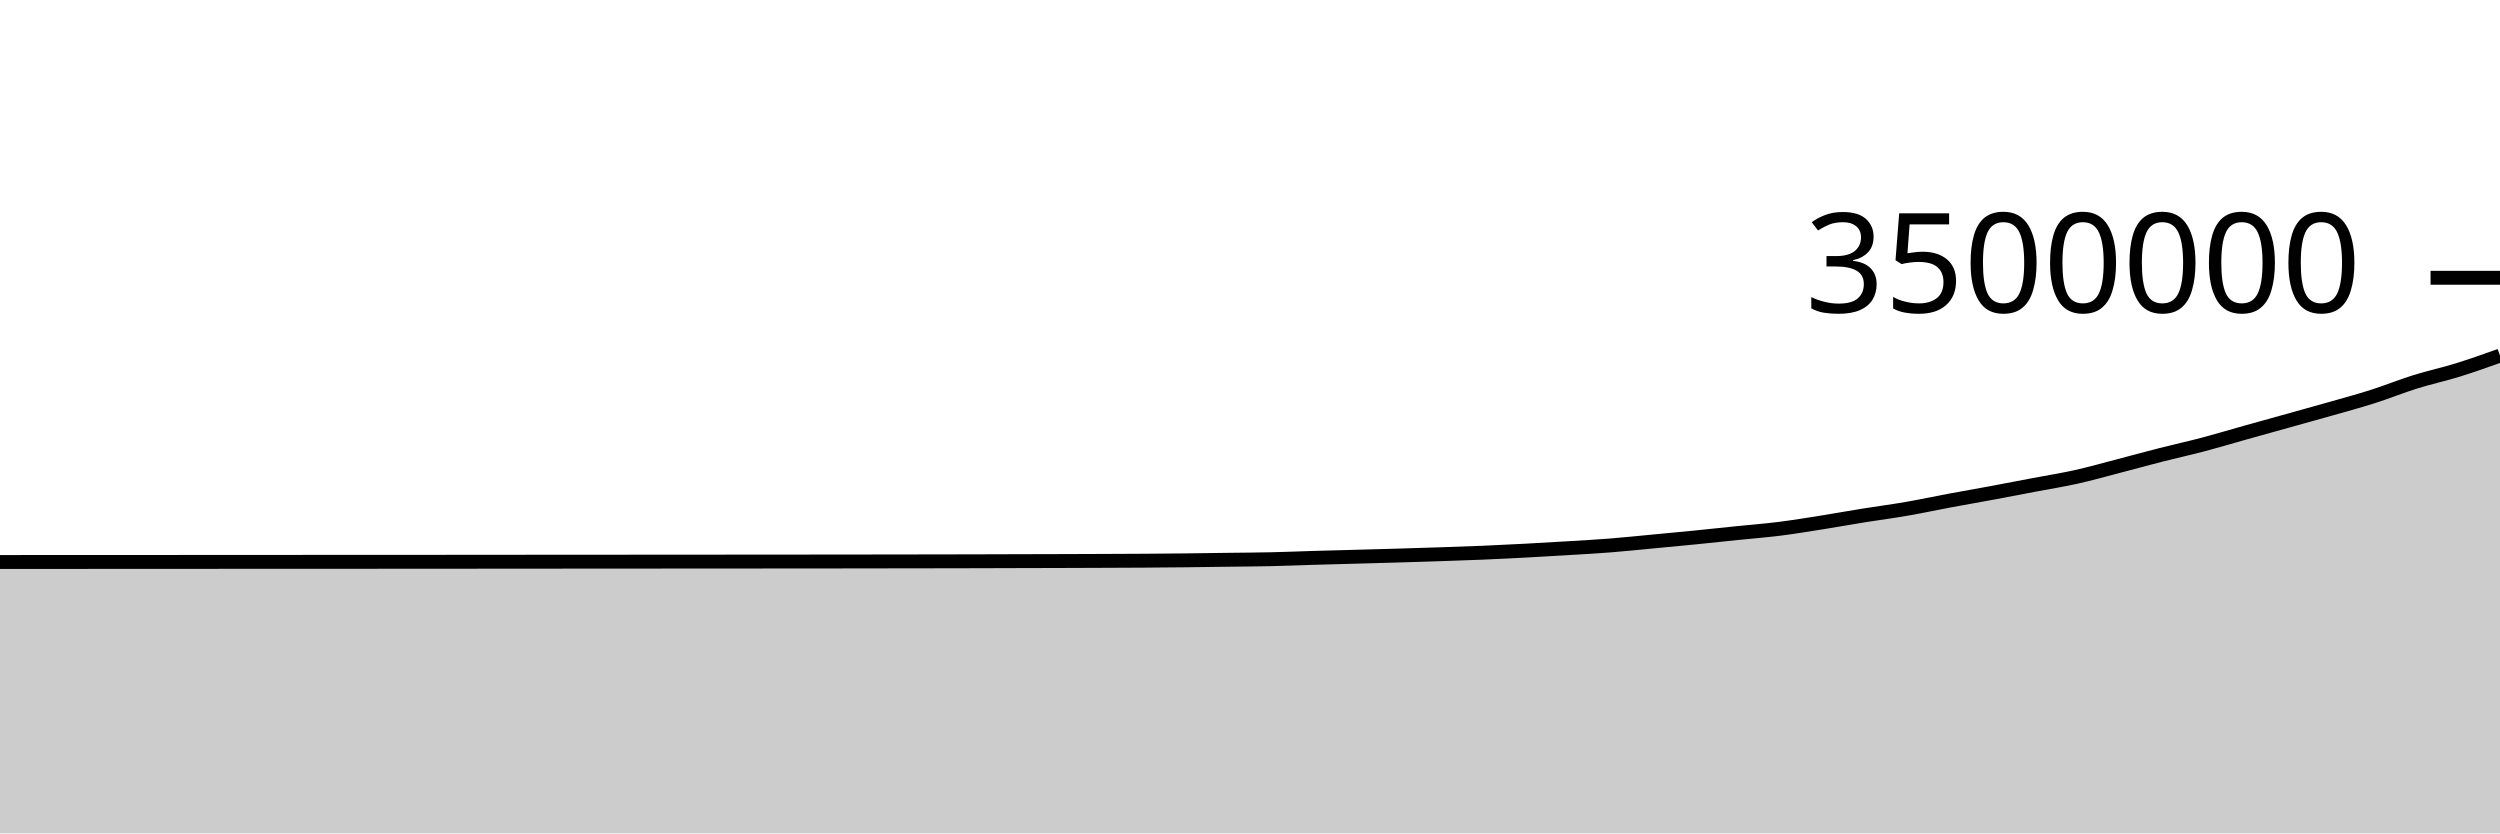
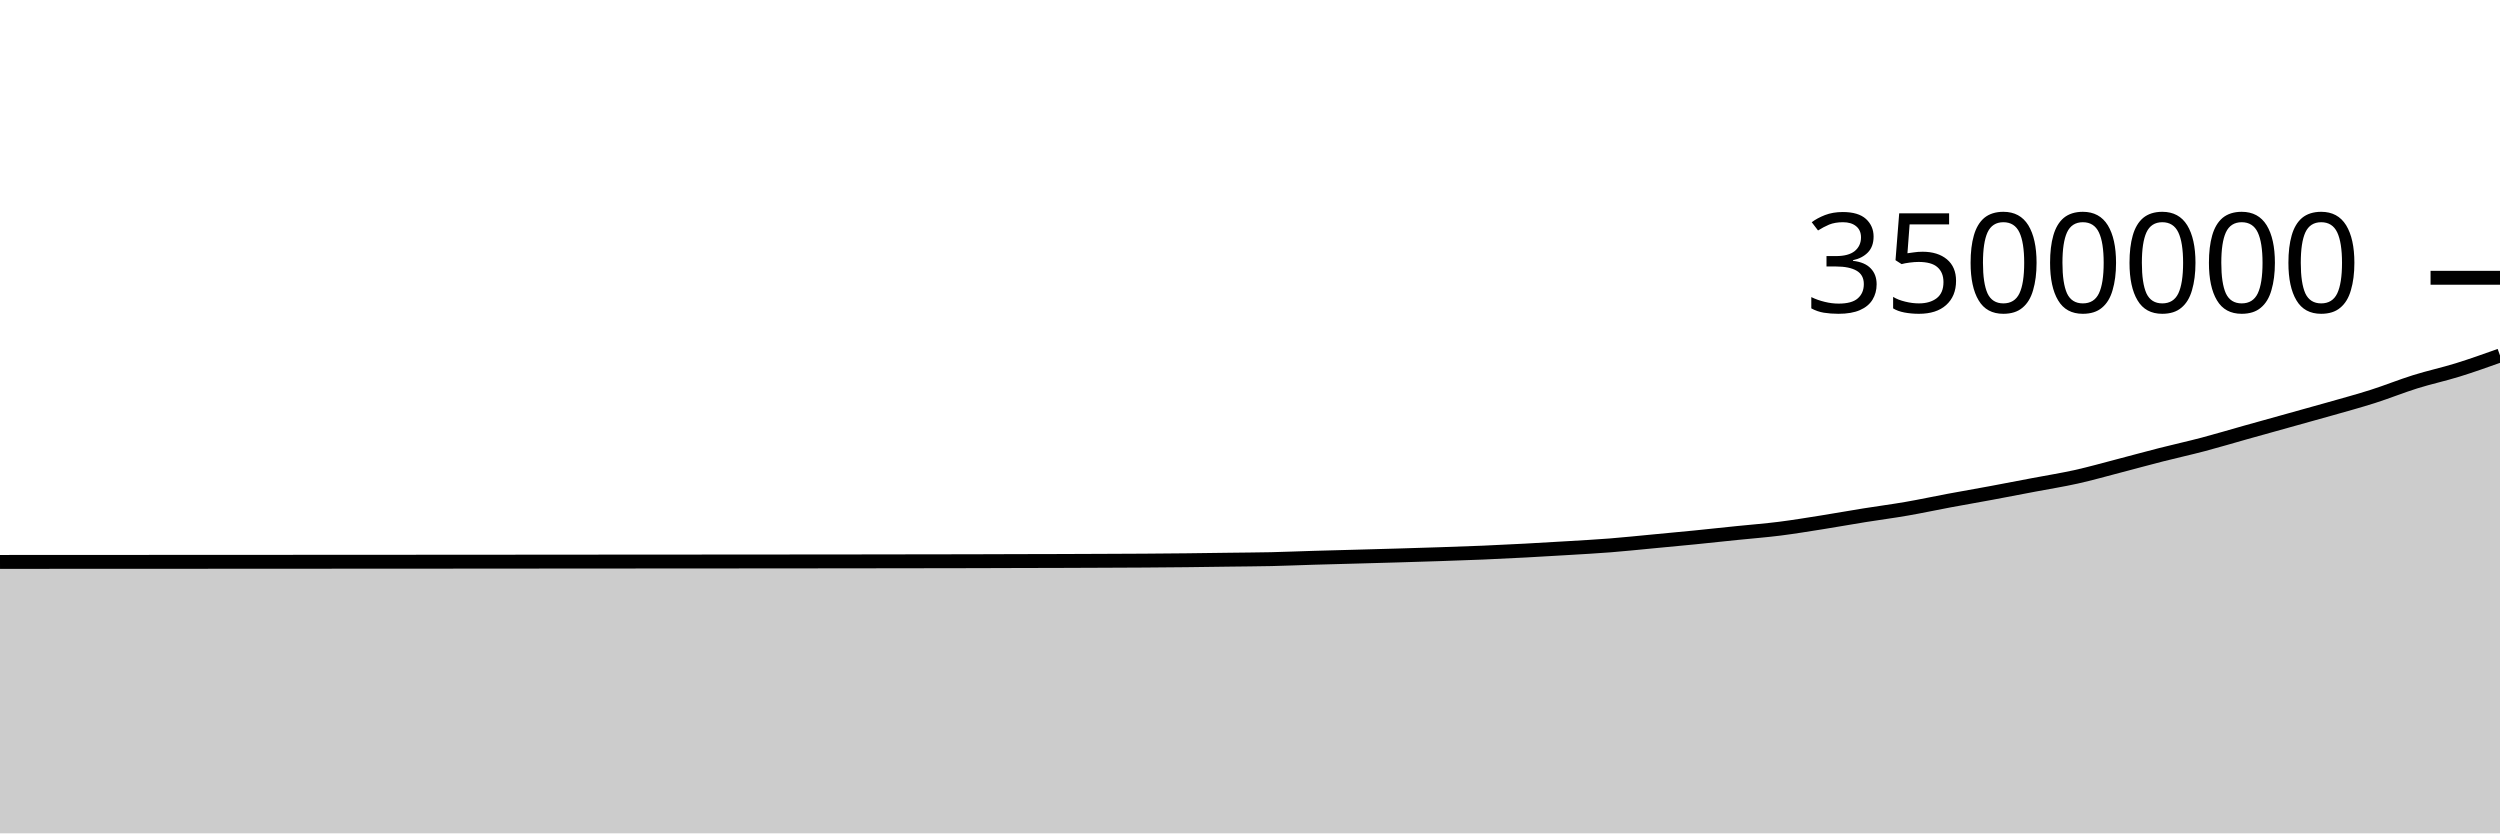
<svg xmlns="http://www.w3.org/2000/svg" viewBox="0 0 180 60">
  <g transform="translate(0,20)">
-     <path class="area" fill="rgba(0, 0, 0, 0.2)" d="M0,20.463C1.017,20.463,2.034,20.462,3.051,20.462C4.068,20.461,5.085,20.461,6.102,20.461C7.119,20.46,8.136,20.46,9.153,20.459C10.169,20.459,11.186,20.459,12.203,20.458C13.22,20.458,14.237,20.457,15.254,20.456C16.271,20.456,17.288,20.456,18.305,20.455C19.322,20.455,20.339,20.454,21.356,20.453C22.373,20.453,23.39,20.453,24.407,20.452C25.424,20.452,26.441,20.451,27.458,20.451C28.475,20.45,29.492,20.45,30.508,20.449C31.525,20.448,32.542,20.447,33.559,20.447C34.576,20.446,35.593,20.445,36.61,20.444C37.627,20.443,38.644,20.443,39.661,20.442C40.678,20.441,41.695,20.44,42.712,20.44C43.729,20.439,44.746,20.439,45.763,20.438C46.78,20.437,47.797,20.437,48.814,20.436C49.831,20.435,50.847,20.434,51.864,20.434C52.881,20.433,53.898,20.432,54.915,20.432C55.932,20.431,56.949,20.43,57.966,20.429C58.983,20.428,60,20.428,61.017,20.427C62.034,20.425,63.051,20.424,64.068,20.422C65.085,20.421,66.102,20.419,67.119,20.418C68.136,20.416,69.153,20.415,70.169,20.412C71.186,20.41,72.203,20.406,73.22,20.403C74.237,20.4,75.254,20.399,76.271,20.395C77.288,20.392,78.305,20.388,79.322,20.384C80.339,20.38,81.356,20.376,82.373,20.37C83.39,20.363,84.407,20.355,85.424,20.344C86.441,20.333,87.458,20.317,88.475,20.303C89.492,20.29,90.508,20.286,91.525,20.263C92.542,20.241,93.559,20.197,94.576,20.167C95.593,20.137,96.61,20.112,97.627,20.084C98.644,20.056,99.661,20.029,100.678,19.999C101.695,19.969,102.712,19.938,103.729,19.904C104.746,19.87,105.763,19.837,106.78,19.794C107.797,19.751,108.814,19.7,109.831,19.646C110.847,19.592,111.864,19.532,112.881,19.47C113.898,19.408,114.915,19.354,115.932,19.274C116.949,19.193,117.966,19.086,118.983,18.99C120,18.894,121.017,18.8,122.034,18.699C123.051,18.598,124.068,18.487,125.085,18.382C126.102,18.278,127.119,18.2,128.136,18.072C129.153,17.943,130.169,17.775,131.186,17.614C132.203,17.453,133.22,17.268,134.237,17.105C135.254,16.942,136.271,16.811,137.288,16.634C138.305,16.458,139.322,16.238,140.339,16.048C141.356,15.858,142.373,15.684,143.39,15.495C144.407,15.306,145.424,15.108,146.441,14.915C147.458,14.721,148.475,14.562,149.492,14.335C150.508,14.109,151.525,13.819,152.542,13.554C153.559,13.29,154.576,13.009,155.593,12.749C156.61,12.49,157.627,12.268,158.644,11.999C159.661,11.731,160.678,11.423,161.695,11.138C162.712,10.853,163.729,10.572,164.746,10.288C165.763,10.005,166.78,9.726,167.797,9.436C168.814,9.146,169.831,8.872,170.847,8.548C171.864,8.224,172.881,7.81,173.898,7.492C174.915,7.174,175.932,6.958,176.949,6.643C177.966,6.327,178.983,5.964,180,5.601L180,40C178.983,40,177.966,40,176.949,40C175.932,40,174.915,40,173.898,40C172.881,40,171.864,40,170.847,40C169.831,40,168.814,40,167.797,40C166.78,40,165.763,40,164.746,40C163.729,40,162.712,40,161.695,40C160.678,40,159.661,40,158.644,40C157.627,40,156.61,40,155.593,40C154.576,40,153.559,40,152.542,40C151.525,40,150.508,40,149.492,40C148.475,40,147.458,40,146.441,40C145.424,40,144.407,40,143.39,40C142.373,40,141.356,40,140.339,40C139.322,40,138.305,40,137.288,40C136.271,40,135.254,40,134.237,40C133.22,40,132.203,40,131.186,40C130.169,40,129.153,40,128.136,40C127.119,40,126.102,40,125.085,40C124.068,40,123.051,40,122.034,40C121.017,40,120,40,118.983,40C117.966,40,116.949,40,115.932,40C114.915,40,113.898,40,112.881,40C111.864,40,110.847,40,109.831,40C108.814,40,107.797,40,106.78,40C105.763,40,104.746,40,103.729,40C102.712,40,101.695,40,100.678,40C99.661,40,98.644,40,97.627,40C96.61,40,95.593,40,94.576,40C93.559,40,92.542,40,91.525,40C90.508,40,89.492,40,88.475,40C87.458,40,86.441,40,85.424,40C84.407,40,83.39,40,82.373,40C81.356,40,80.339,40,79.322,40C78.305,40,77.288,40,76.271,40C75.254,40,74.237,40,73.22,40C72.203,40,71.186,40,70.169,40C69.153,40,68.136,40,67.119,40C66.102,40,65.085,40,64.068,40C63.051,40,62.034,40,61.017,40C60,40,58.983,40,57.966,40C56.949,40,55.932,40,54.915,40C53.898,40,52.881,40,51.864,40C50.847,40,49.831,40,48.814,40C47.797,40,46.78,40,45.763,40C44.746,40,43.729,40,42.712,40C41.695,40,40.678,40,39.661,40C38.644,40,37.627,40,36.61,40C35.593,40,34.576,40,33.559,40C32.542,40,31.525,40,30.508,40C29.492,40,28.475,40,27.458,40C26.441,40,25.424,40,24.407,40C23.39,40,22.373,40,21.356,40C20.339,40,19.322,40,18.305,40C17.288,40,16.271,40,15.254,40C14.237,40,13.22,40,12.203,40C11.186,40,10.169,40,9.153,40C8.136,40,7.119,40,6.102,40C5.085,40,4.068,40,3.051,40C2.034,40,1.017,40,0,40Z" />
-     <path class="line" stroke="black" fill="none" d="M0,20.463C1.017,20.463,2.034,20.462,3.051,20.462C4.068,20.461,5.085,20.461,6.102,20.461C7.119,20.46,8.136,20.46,9.153,20.459C10.169,20.459,11.186,20.459,12.203,20.458C13.22,20.458,14.237,20.457,15.254,20.456C16.271,20.456,17.288,20.456,18.305,20.455C19.322,20.455,20.339,20.454,21.356,20.453C22.373,20.453,23.39,20.453,24.407,20.452C25.424,20.452,26.441,20.451,27.458,20.451C28.475,20.45,29.492,20.45,30.508,20.449C31.525,20.448,32.542,20.447,33.559,20.447C34.576,20.446,35.593,20.445,36.61,20.444C37.627,20.443,38.644,20.443,39.661,20.442C40.678,20.441,41.695,20.44,42.712,20.44C43.729,20.439,44.746,20.439,45.763,20.438C46.78,20.437,47.797,20.437,48.814,20.436C49.831,20.435,50.847,20.434,51.864,20.434C52.881,20.433,53.898,20.432,54.915,20.432C55.932,20.431,56.949,20.43,57.966,20.429C58.983,20.428,60,20.428,61.017,20.427C62.034,20.425,63.051,20.424,64.068,20.422C65.085,20.421,66.102,20.419,67.119,20.418C68.136,20.416,69.153,20.415,70.169,20.412C71.186,20.41,72.203,20.406,73.22,20.403C74.237,20.4,75.254,20.399,76.271,20.395C77.288,20.392,78.305,20.388,79.322,20.384C80.339,20.38,81.356,20.376,82.373,20.37C83.39,20.363,84.407,20.355,85.424,20.344C86.441,20.333,87.458,20.317,88.475,20.303C89.492,20.29,90.508,20.286,91.525,20.263C92.542,20.241,93.559,20.197,94.576,20.167C95.593,20.137,96.61,20.112,97.627,20.084C98.644,20.056,99.661,20.029,100.678,19.999C101.695,19.969,102.712,19.938,103.729,19.904C104.746,19.87,105.763,19.837,106.78,19.794C107.797,19.751,108.814,19.7,109.831,19.646C110.847,19.592,111.864,19.532,112.881,19.47C113.898,19.408,114.915,19.354,115.932,19.274C116.949,19.193,117.966,19.086,118.983,18.99C120,18.894,121.017,18.8,122.034,18.699C123.051,18.598,124.068,18.487,125.085,18.382C126.102,18.278,127.119,18.2,128.136,18.072C129.153,17.943,130.169,17.775,131.186,17.614C132.203,17.453,133.22,17.268,134.237,17.105C135.254,16.942,136.271,16.811,137.288,16.634C138.305,16.458,139.322,16.238,140.339,16.048C141.356,15.858,142.373,15.684,143.39,15.495C144.407,15.306,145.424,15.108,146.441,14.915C147.458,14.721,148.475,14.562,149.492,14.335C150.508,14.109,151.525,13.819,152.542,13.554C153.559,13.29,154.576,13.009,155.593,12.749C156.61,12.49,157.627,12.268,158.644,11.999C159.661,11.731,160.678,11.423,161.695,11.138C162.712,10.853,163.729,10.572,164.746,10.288C165.763,10.005,166.78,9.726,167.797,9.436C168.814,9.146,169.831,8.872,170.847,8.548C171.864,8.224,172.881,7.81,173.898,7.492C174.915,7.174,175.932,6.958,176.949,6.643C177.966,6.327,178.983,5.964,180,5.601" />
+     <path class="area" fill="rgba(0, 0, 0, 0.2)" d="M0,20.458C1.017,20.457,2.034,20.457,3.051,20.456C4.068,20.456,5.085,20.455,6.102,20.455C7.119,20.454,8.136,20.454,9.153,20.454C10.169,20.453,11.186,20.453,12.203,20.452C13.22,20.452,14.237,20.451,15.254,20.451C16.271,20.45,17.288,20.45,18.305,20.449C19.322,20.449,20.339,20.448,21.356,20.448C22.373,20.447,23.39,20.447,24.407,20.446C25.424,20.446,26.441,20.445,27.458,20.445C28.475,20.444,29.492,20.444,30.508,20.443C31.525,20.443,32.542,20.442,33.559,20.441C34.576,20.44,35.593,20.439,36.61,20.439C37.627,20.438,38.644,20.437,39.661,20.436C40.678,20.436,41.695,20.435,42.712,20.434C43.729,20.433,44.746,20.433,45.763,20.432C46.78,20.432,47.797,20.431,48.814,20.43C49.831,20.429,50.847,20.429,51.864,20.428C52.881,20.427,53.898,20.427,54.915,20.426C55.932,20.425,56.949,20.424,57.966,20.423C58.983,20.423,60,20.422,61.017,20.421C62.034,20.42,63.051,20.418,64.068,20.416C65.085,20.415,66.102,20.414,67.119,20.412C68.136,20.41,69.153,20.409,70.169,20.407C71.186,20.404,72.203,20.4,73.22,20.397C74.237,20.395,75.254,20.393,76.271,20.39C77.288,20.386,78.305,20.382,79.322,20.378C80.339,20.374,81.356,20.371,82.373,20.364C83.39,20.357,84.407,20.349,85.424,20.338C86.441,20.327,87.458,20.311,88.475,20.298C89.492,20.284,90.508,20.28,91.525,20.258C92.542,20.235,93.559,20.191,94.576,20.161C95.593,20.131,96.61,20.106,97.627,20.078C98.644,20.05,99.661,20.023,100.678,19.993C101.695,19.963,102.712,19.932,103.729,19.898C104.746,19.864,105.763,19.831,106.78,19.788C107.797,19.745,108.814,19.694,109.831,19.64C110.847,19.586,111.864,19.526,112.881,19.464C113.898,19.402,114.915,19.348,115.932,19.268C116.949,19.188,117.966,19.08,118.983,18.984C120,18.888,121.017,18.794,122.034,18.693C123.051,18.592,124.068,18.481,125.085,18.376C126.102,18.272,127.119,18.194,128.136,18.066C129.153,17.937,130.169,17.769,131.186,17.608C132.203,17.447,133.22,17.262,134.237,17.099C135.254,16.936,136.271,16.805,137.288,16.628C138.305,16.452,139.322,16.232,140.339,16.042C141.356,15.852,142.373,15.678,143.39,15.489C144.407,15.3,145.424,15.102,146.441,14.909C147.458,14.715,148.475,14.556,149.492,14.329C150.508,14.103,151.525,13.813,152.542,13.548C153.559,13.284,154.576,13.002,155.593,12.743C156.61,12.484,157.627,12.262,158.644,11.993C159.661,11.725,160.678,11.417,161.695,11.132C162.712,10.847,163.729,10.566,164.746,10.282C165.763,9.999,166.78,9.72,167.797,9.43C168.814,9.14,169.831,8.866,170.847,8.542C171.864,8.218,172.881,7.804,173.898,7.486C174.915,7.168,175.932,6.952,176.949,6.636C177.966,6.321,178.983,5.958,180,5.595L180,40C178.983,40,177.966,40,176.949,40C175.932,40,174.915,40,173.898,40C172.881,40,171.864,40,170.847,40C169.831,40,168.814,40,167.797,40C166.78,40,165.763,40,164.746,40C163.729,40,162.712,40,161.695,40C160.678,40,159.661,40,158.644,40C157.627,40,156.61,40,155.593,40C154.576,40,153.559,40,152.542,40C151.525,40,150.508,40,149.492,40C148.475,40,147.458,40,146.441,40C145.424,40,144.407,40,143.39,40C142.373,40,141.356,40,140.339,40C139.322,40,138.305,40,137.288,40C136.271,40,135.254,40,134.237,40C133.22,40,132.203,40,131.186,40C130.169,40,129.153,40,128.136,40C127.119,40,126.102,40,125.085,40C124.068,40,123.051,40,122.034,40C121.017,40,120,40,118.983,40C117.966,40,116.949,40,115.932,40C114.915,40,113.898,40,112.881,40C111.864,40,110.847,40,109.831,40C108.814,40,107.797,40,106.78,40C105.763,40,104.746,40,103.729,40C102.712,40,101.695,40,100.678,40C99.661,40,98.644,40,97.627,40C96.61,40,95.593,40,94.576,40C93.559,40,92.542,40,91.525,40C90.508,40,89.492,40,88.475,40C87.458,40,86.441,40,85.424,40C84.407,40,83.39,40,82.373,40C81.356,40,80.339,40,79.322,40C78.305,40,77.288,40,76.271,40C75.254,40,74.237,40,73.22,40C72.203,40,71.186,40,70.169,40C69.153,40,68.136,40,67.119,40C66.102,40,65.085,40,64.068,40C63.051,40,62.034,40,61.017,40C60,40,58.983,40,57.966,40C56.949,40,55.932,40,54.915,40C53.898,40,52.881,40,51.864,40C50.847,40,49.831,40,48.814,40C47.797,40,46.78,40,45.763,40C44.746,40,43.729,40,42.712,40C41.695,40,40.678,40,39.661,40C38.644,40,37.627,40,36.61,40C35.593,40,34.576,40,33.559,40C32.542,40,31.525,40,30.508,40C29.492,40,28.475,40,27.458,40C26.441,40,25.424,40,24.407,40C23.39,40,22.373,40,21.356,40C20.339,40,19.322,40,18.305,40C17.288,40,16.271,40,15.254,40C14.237,40,13.22,40,12.203,40C11.186,40,10.169,40,9.153,40C8.136,40,7.119,40,6.102,40C5.085,40,4.068,40,3.051,40C2.034,40,1.017,40,0,40Z" />
+     <path class="line" stroke="black" fill="none" d="M0,20.458C1.017,20.457,2.034,20.457,3.051,20.456C4.068,20.456,5.085,20.455,6.102,20.455C7.119,20.454,8.136,20.454,9.153,20.454C10.169,20.453,11.186,20.453,12.203,20.452C13.22,20.452,14.237,20.451,15.254,20.451C16.271,20.45,17.288,20.45,18.305,20.449C19.322,20.449,20.339,20.448,21.356,20.448C22.373,20.447,23.39,20.447,24.407,20.446C25.424,20.446,26.441,20.445,27.458,20.445C28.475,20.444,29.492,20.444,30.508,20.443C31.525,20.443,32.542,20.442,33.559,20.441C34.576,20.44,35.593,20.439,36.61,20.439C37.627,20.438,38.644,20.437,39.661,20.436C40.678,20.436,41.695,20.435,42.712,20.434C43.729,20.433,44.746,20.433,45.763,20.432C46.78,20.432,47.797,20.431,48.814,20.43C49.831,20.429,50.847,20.429,51.864,20.428C52.881,20.427,53.898,20.427,54.915,20.426C55.932,20.425,56.949,20.424,57.966,20.423C58.983,20.423,60,20.422,61.017,20.421C62.034,20.42,63.051,20.418,64.068,20.416C65.085,20.415,66.102,20.414,67.119,20.412C68.136,20.41,69.153,20.409,70.169,20.407C71.186,20.404,72.203,20.4,73.22,20.397C74.237,20.395,75.254,20.393,76.271,20.39C77.288,20.386,78.305,20.382,79.322,20.378C80.339,20.374,81.356,20.371,82.373,20.364C83.39,20.357,84.407,20.349,85.424,20.338C86.441,20.327,87.458,20.311,88.475,20.298C89.492,20.284,90.508,20.28,91.525,20.258C92.542,20.235,93.559,20.191,94.576,20.161C95.593,20.131,96.61,20.106,97.627,20.078C98.644,20.05,99.661,20.023,100.678,19.993C101.695,19.963,102.712,19.932,103.729,19.898C104.746,19.864,105.763,19.831,106.78,19.788C107.797,19.745,108.814,19.694,109.831,19.64C110.847,19.586,111.864,19.526,112.881,19.464C113.898,19.402,114.915,19.348,115.932,19.268C116.949,19.188,117.966,19.08,118.983,18.984C120,18.888,121.017,18.794,122.034,18.693C123.051,18.592,124.068,18.481,125.085,18.376C126.102,18.272,127.119,18.194,128.136,18.066C129.153,17.937,130.169,17.769,131.186,17.608C132.203,17.447,133.22,17.262,134.237,17.099C135.254,16.936,136.271,16.805,137.288,16.628C138.305,16.452,139.322,16.232,140.339,16.042C141.356,15.852,142.373,15.678,143.39,15.489C144.407,15.3,145.424,15.102,146.441,14.909C147.458,14.715,148.475,14.556,149.492,14.329C150.508,14.103,151.525,13.813,152.542,13.548C153.559,13.284,154.576,13.002,155.593,12.743C156.61,12.484,157.627,12.262,158.644,11.993C159.661,11.725,160.678,11.417,161.695,11.132C162.712,10.847,163.729,10.566,164.746,10.282C165.763,9.999,166.78,9.72,167.797,9.43C168.814,9.14,169.831,8.866,170.847,8.542C171.864,8.218,172.881,7.804,173.898,7.486C174.915,7.168,175.932,6.952,176.949,6.636C177.966,6.321,178.983,5.958,180,5.595" />
    <path class="axis-ceiling" stroke-width="1" stroke="black" fill="none" d="M175,0L180,0" />
    <text class="axis-ceiling-label" font-family="sans-serif" text-anchor="end" font-size="10px" x="170" y="2.5">3500000</text>
  </g>
</svg>
